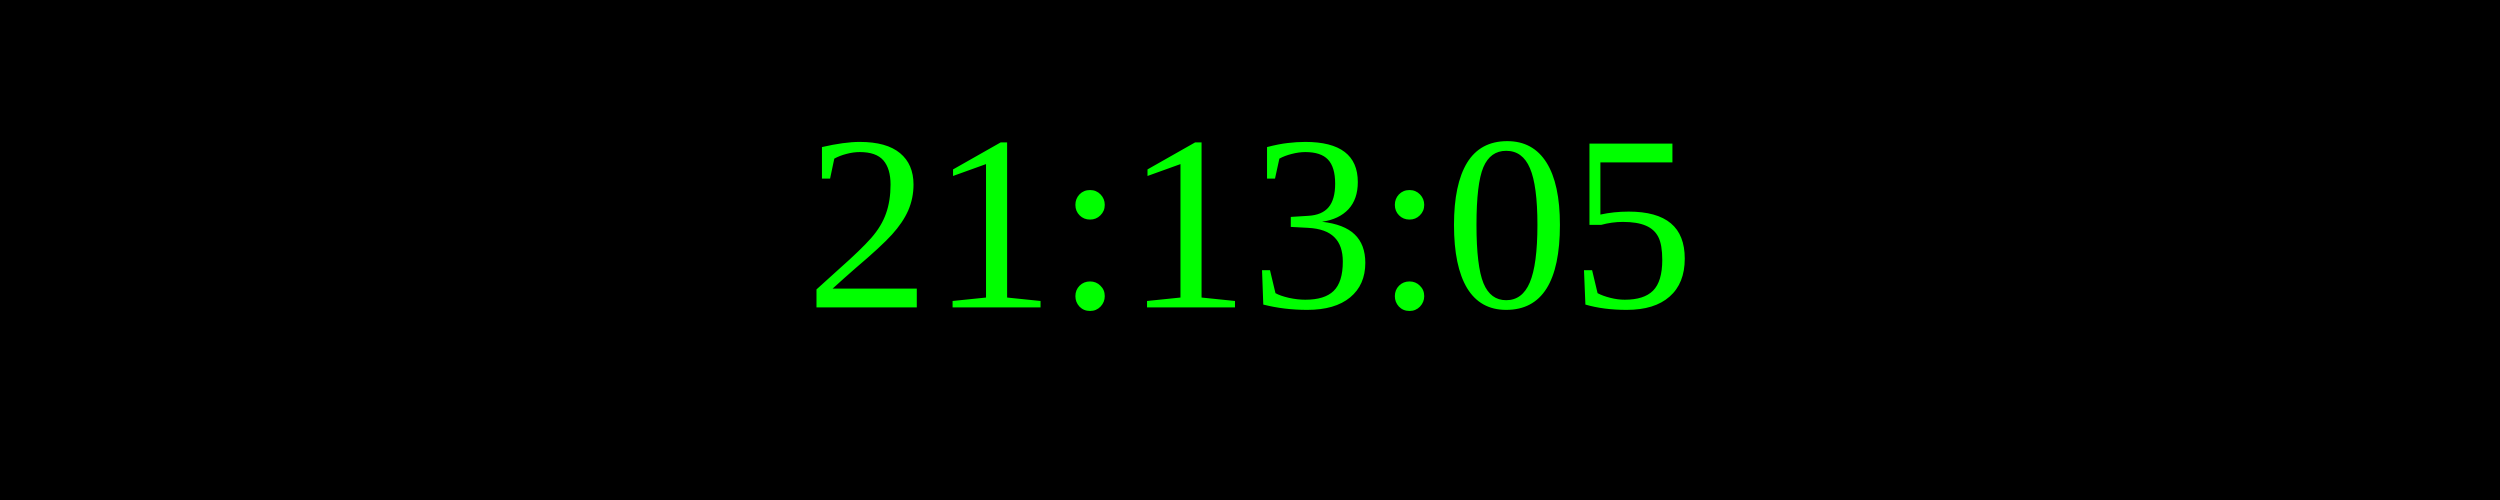
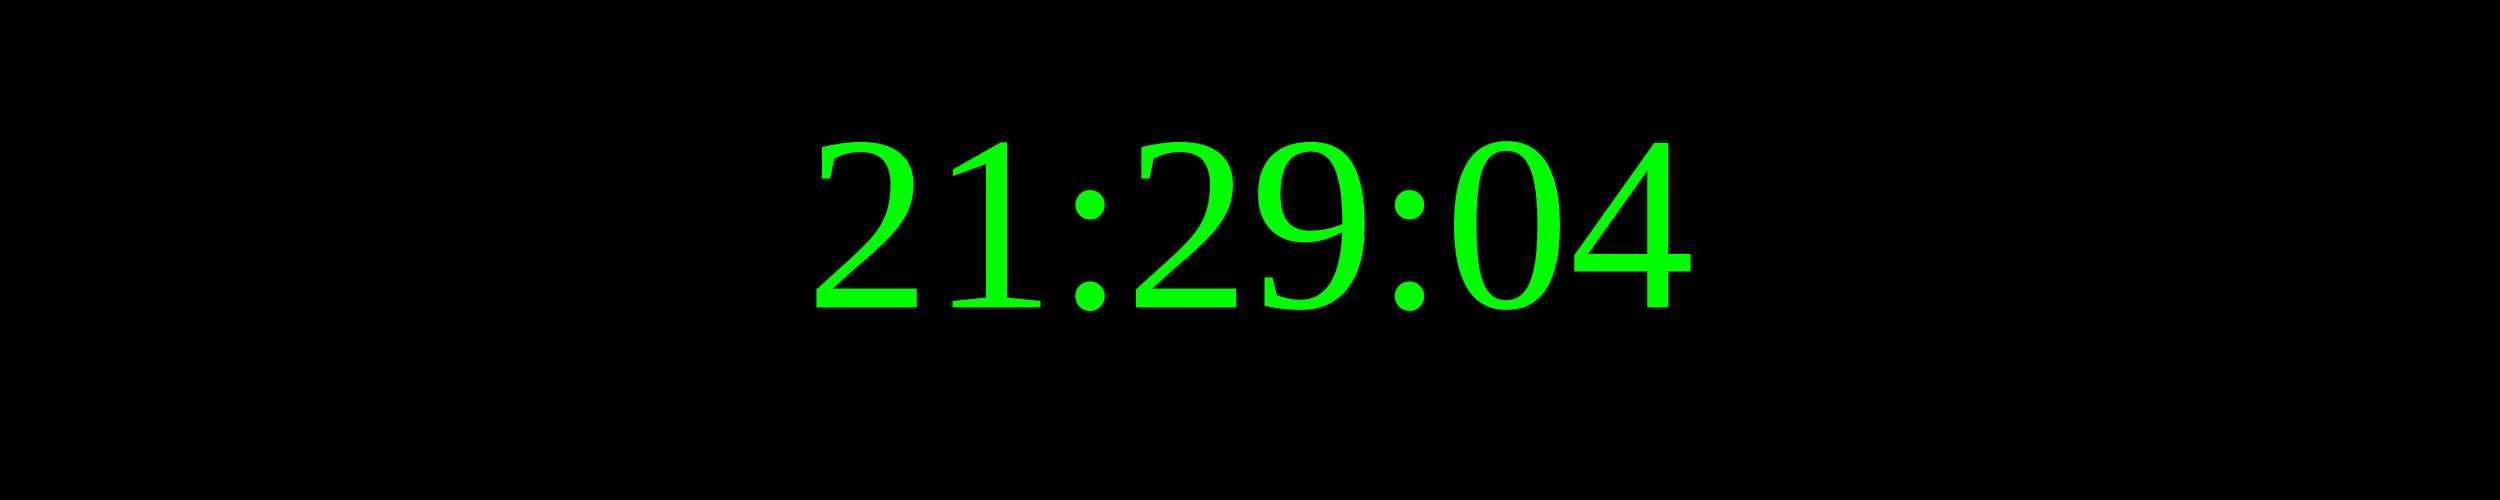
<svg xmlns="http://www.w3.org/2000/svg" width="250" height="50">
  <rect width="100%" height="100%" fill="black" />
  <text x="50%" y="50%" font-size="25" fill="lime" text-anchor="middle" dominant-baseline="middle">
- 21:13:05
+ 21:29:04
</text>
</svg>
